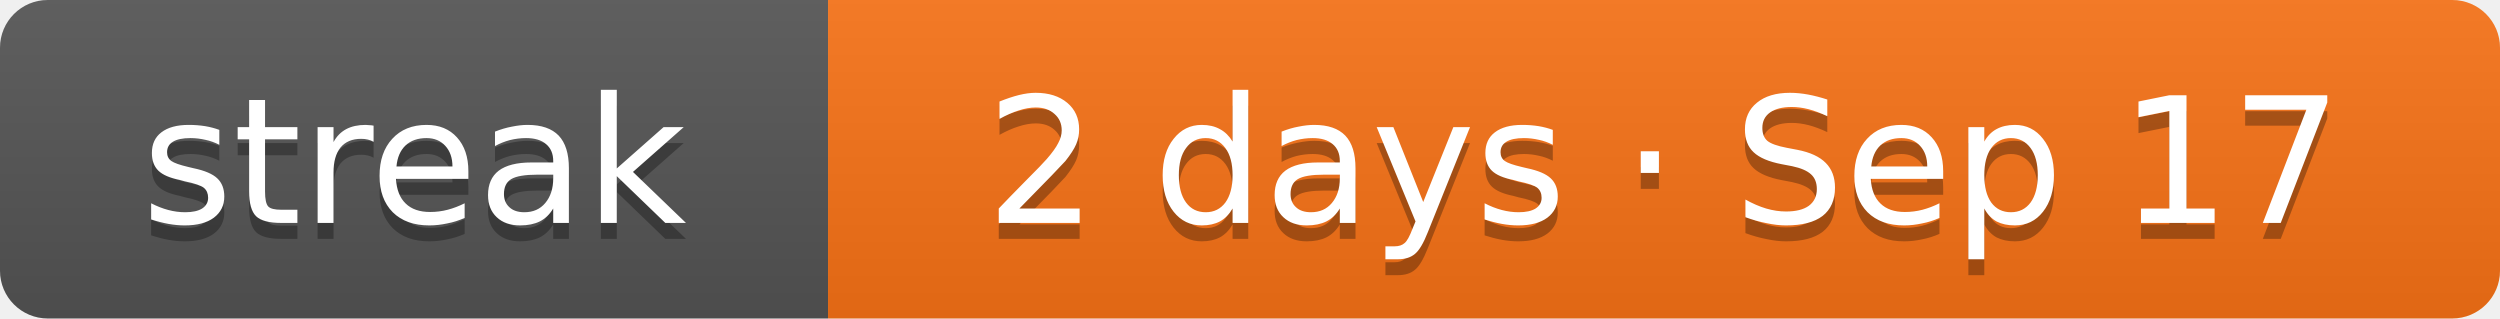
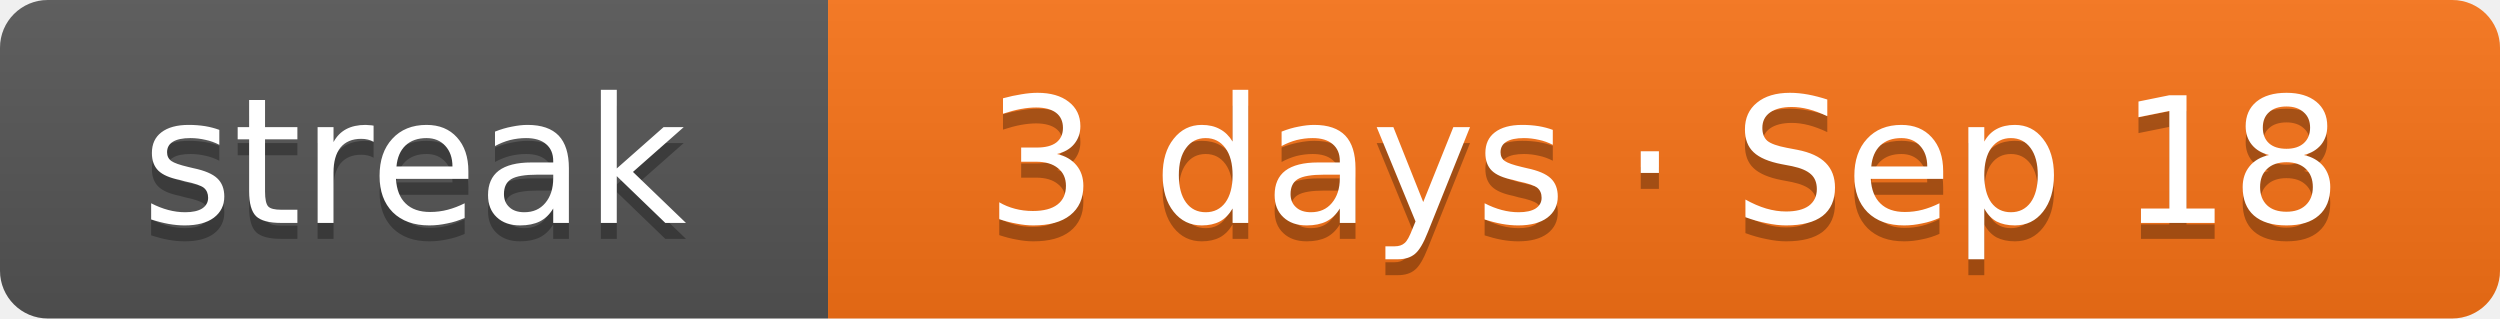
- <svg xmlns="http://www.w3.org/2000/svg" width="157" height="20" role="img" aria-label="Current solving streak: 2 days as of Sep 17">
+ <svg xmlns="http://www.w3.org/2000/svg" width="157" height="20" role="img" aria-label="Current solving streak: 3 days as of Sep 18">
  <linearGradient id="s" x2="0" y2="100%">
    <stop offset="0" stop-color="#bbb" stop-opacity=".1" />
    <stop offset="1" stop-opacity=".1" />
  </linearGradient>
  <clipPath id="r">
    <rect width="157" height="20" rx="3" fill="#fff" />
  </clipPath>
  <g clip-path="url(#r)">
    <rect width="52" height="20" fill="#555" />
    <rect x="52" width="105" height="20" fill="#f97316" />
    <rect width="157" height="20" fill="url(#s)" />
  </g>
  <g fill="#fff" text-anchor="middle" font-family="Verdana,DejaVu Sans,Geneva,sans-serif" font-size="11">
    <text x="26" y="15" fill="#010101" fill-opacity=".3" textLength="32">streak</text>
    <text x="26" y="14" fill="#fff" textLength="32">streak</text>
-     <text x="104.5" y="15" fill="#010101" fill-opacity=".3" textLength="85">2 days · Sep 17</text>
-     <text x="104.5" y="14" fill="#fff" textLength="85">2 days · Sep 17</text>
+     <text x="104.5" y="15" fill="#010101" fill-opacity=".3" textLength="85">3 days · Sep 18</text>
+     <text x="104.5" y="14" fill="#fff" textLength="85">3 days · Sep 18</text>
  </g>
</svg>
